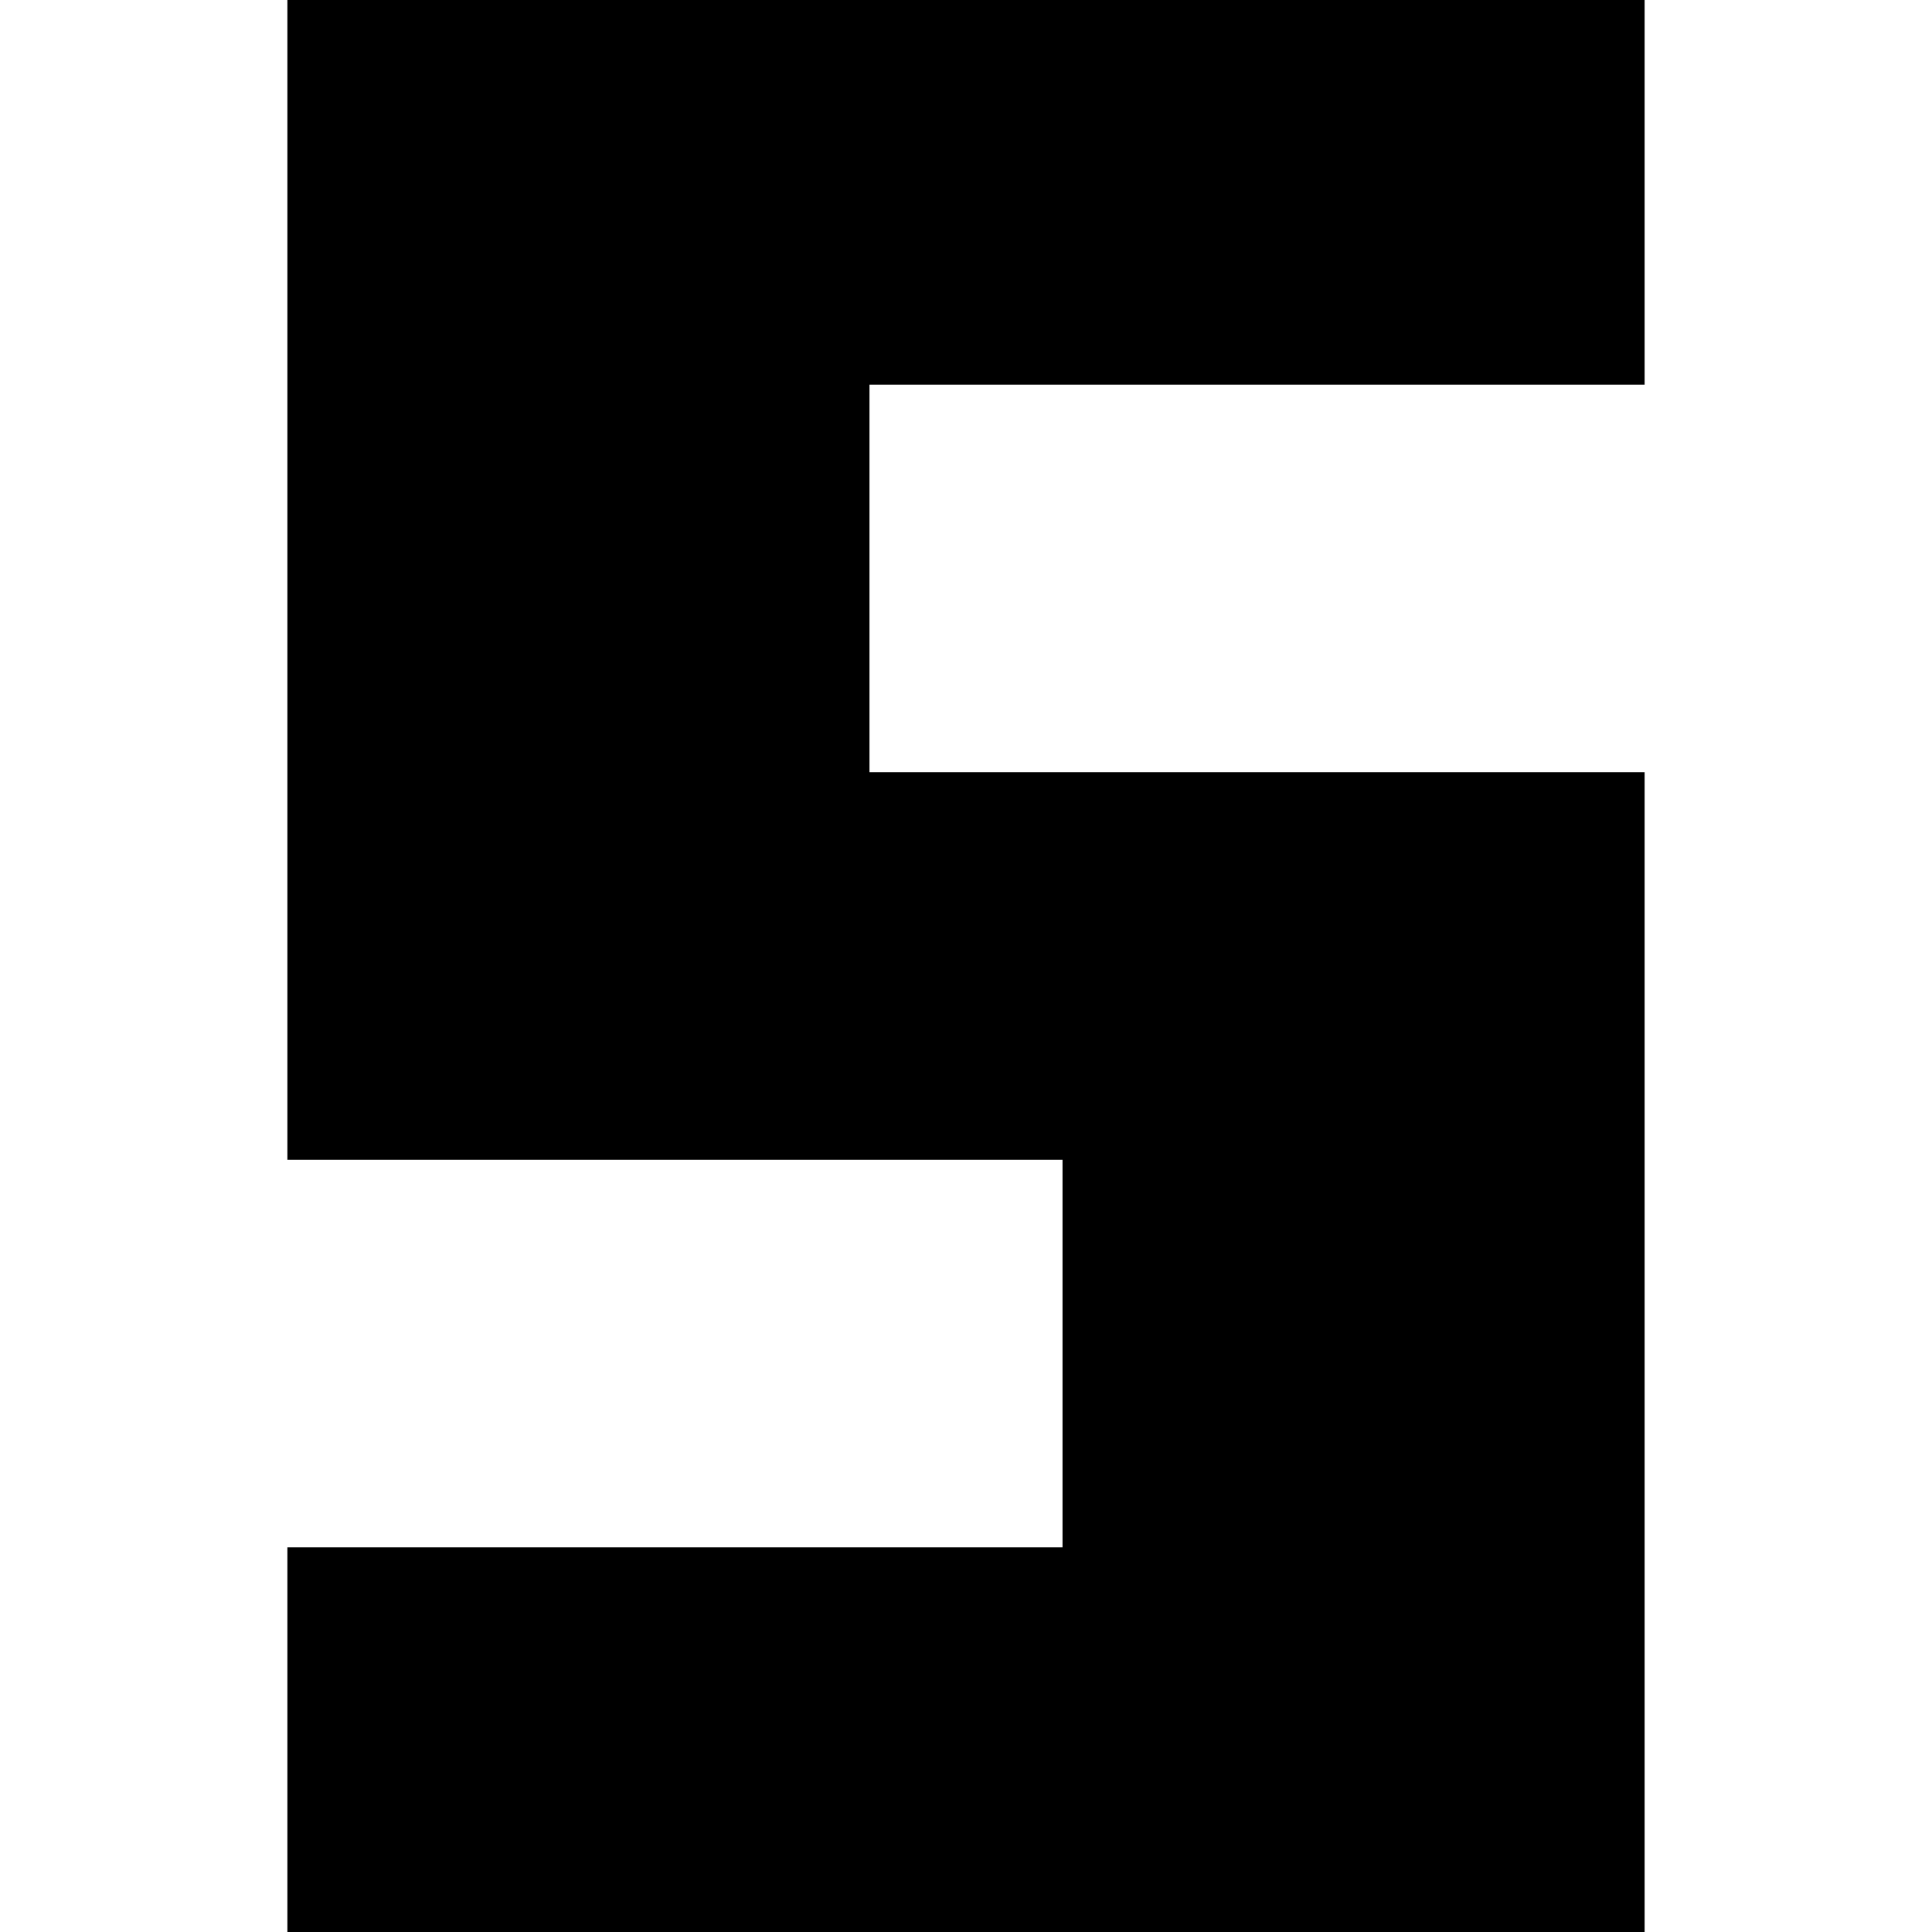
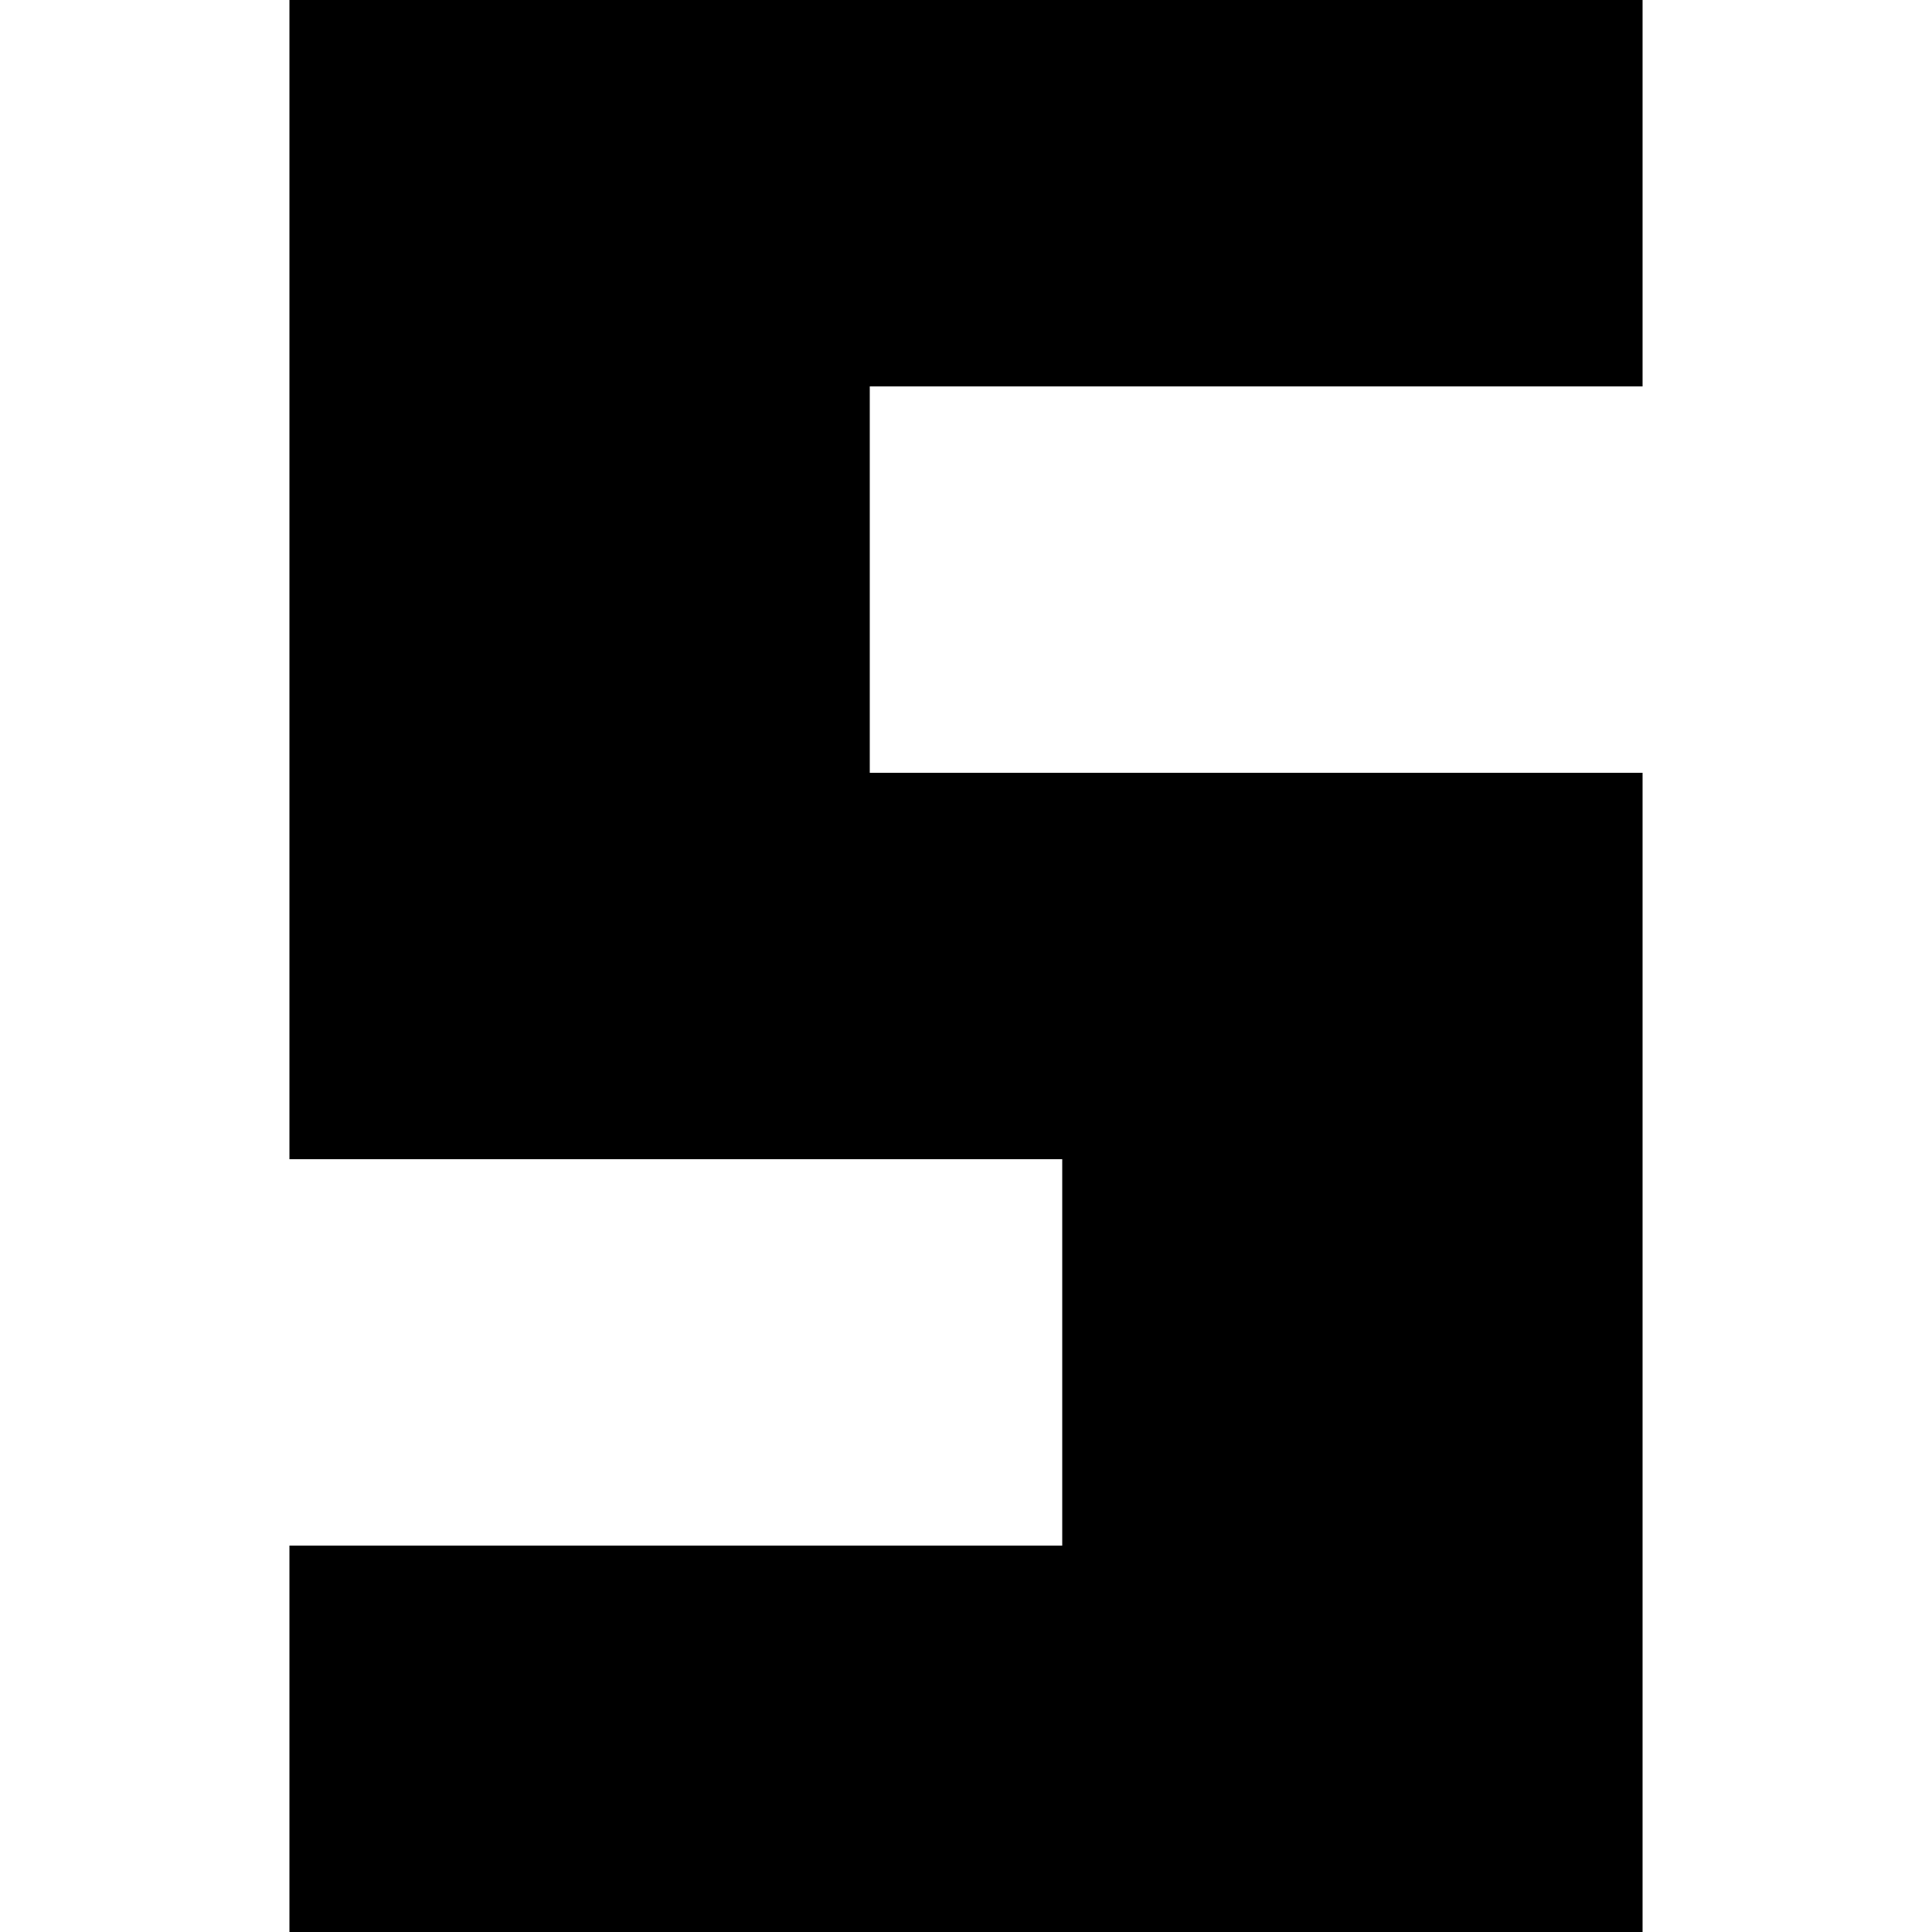
- <svg xmlns="http://www.w3.org/2000/svg" version="1.0" viewBox="0 0 1321 1321">
-   <path d="M196.5 395.5V793h530v265h-530v265h928V528h-530V263h530V-2h-928v397.5z" />
+ <svg xmlns="http://www.w3.org/2000/svg" version="1.0" viewBox="0 0 1325 1325">
+   <path d="M198.5 397.5V795h530v265h-530v265h928V530h-530V265h530V0h-928v397.5z" />
</svg>
